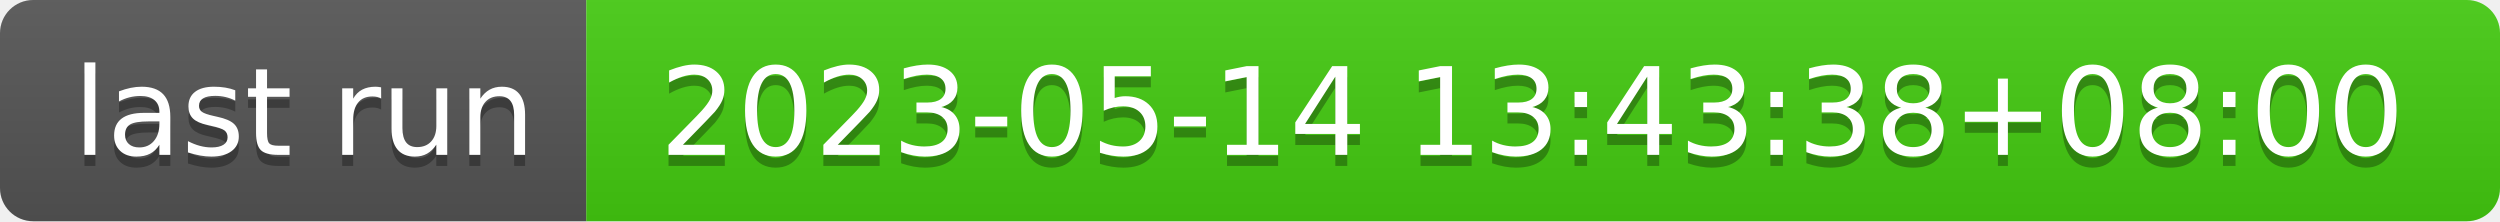
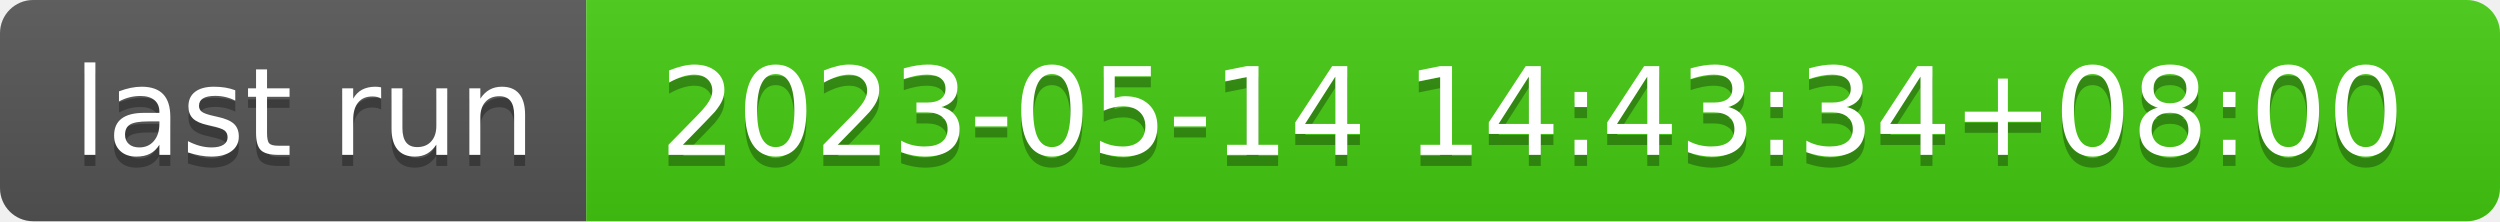
- <svg xmlns="http://www.w3.org/2000/svg" width="226" height="20" role="img" aria-label="last run: 2023-05-14 13:43:38+08:00">
+ <svg xmlns="http://www.w3.org/2000/svg" width="226" height="20" role="img" aria-label="last run: 2023-05-14 14:43:34+08:00">
  <linearGradient id="s" x2="0" y2="100%">
    <stop offset="0" stop-color="#bbb" stop-opacity=".1" />
    <stop offset="1" stop-opacity=".1" />
  </linearGradient>
  <clipPath id="r">
    <rect width="226" height="20" rx="3" fill="#fff" />
  </clipPath>
  <g clip-path="url(#r)">
    <rect width="53" height="20" fill="#555" />
    <rect x="53" width="173" height="20" fill="#4c1" />
    <rect width="226" height="20" fill="url(#s)" />
  </g>
  <g fill="#fff" text-anchor="middle" font-family="Verdana,Geneva,DejaVu Sans,sans-serif" text-rendering="geometricPrecision" font-size="110">
    <text aria-hidden="true" x="275" y="150" fill="#010101" fill-opacity=".3" transform="scale(.1)" textLength="430">last run</text>
    <text x="275" y="140" transform="scale(.1)" fill="#fff" textLength="430">last run</text>
-     <text aria-hidden="true" x="1385" y="150" fill="#010101" fill-opacity=".3" transform="scale(.1)" textLength="1630">2023-05-14 13:43:38+08:00</text>
-     <text x="1385" y="140" transform="scale(.1)" fill="#fff" textLength="1630">2023-05-14 13:43:38+08:00</text>
+     <text aria-hidden="true" x="1385" y="150" fill="#010101" fill-opacity=".3" transform="scale(.1)" textLength="1630">2023-05-14 14:43:34+08:00</text>
+     <text x="1385" y="140" transform="scale(.1)" fill="#fff" textLength="1630">2023-05-14 14:43:34+08:00</text>
  </g>
</svg>
